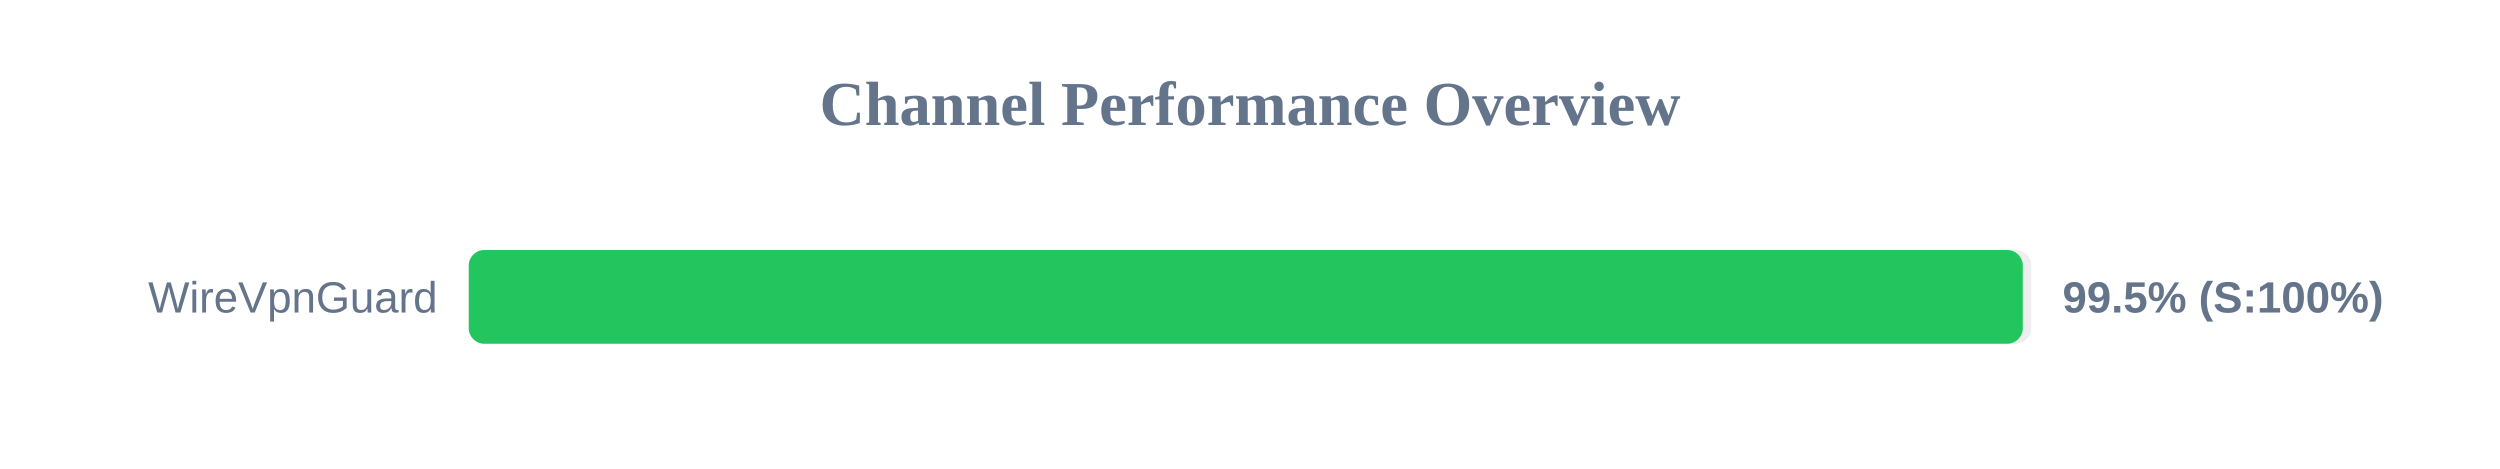
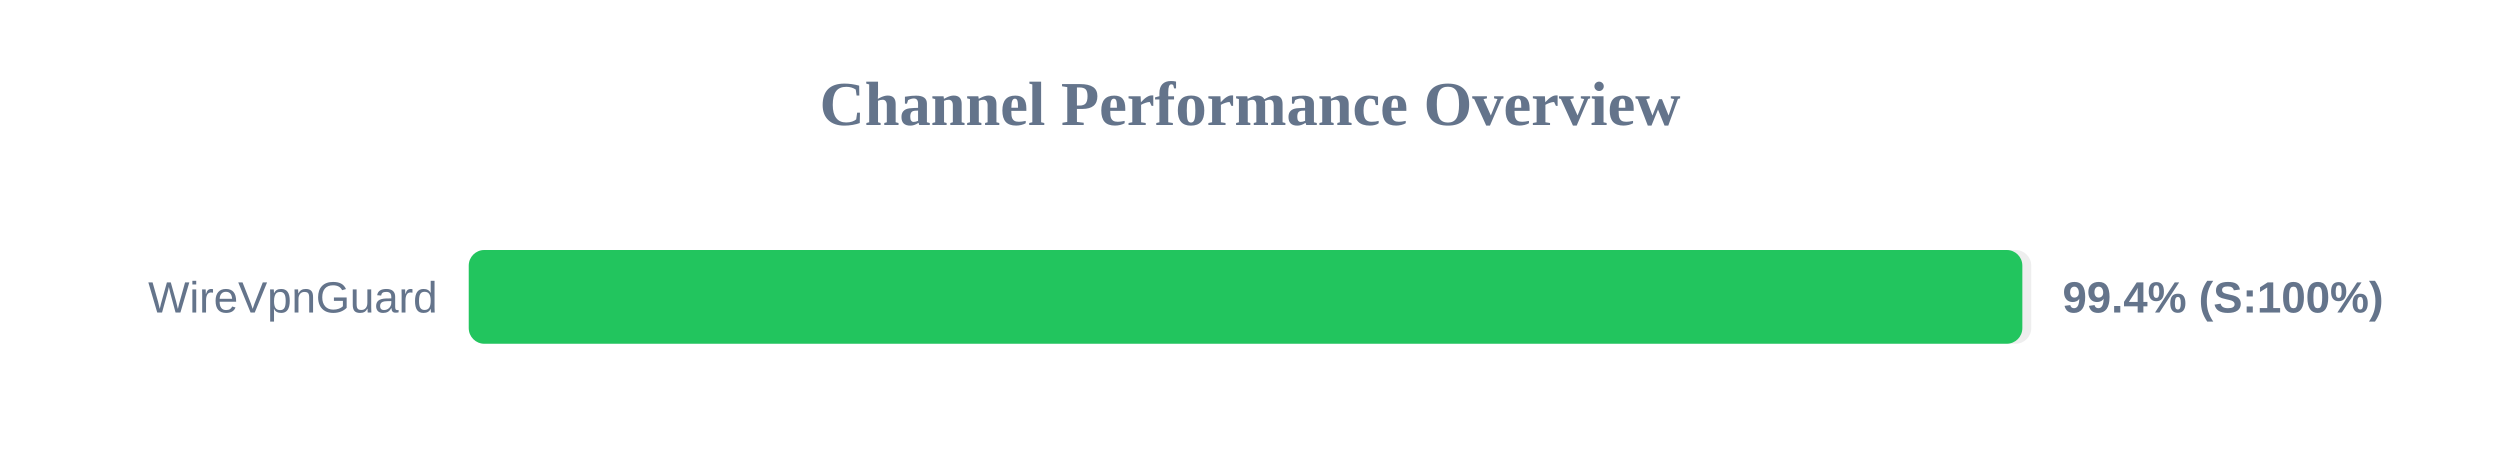
<svg xmlns="http://www.w3.org/2000/svg" width="800" height="150" version="1.1">
  <style>
        .row { font: 14px Arial; fill: #64748b; }
        .score { font: bold 14px Arial; fill: #64748b; }
    </style>
  <text x="400" y="40" text-anchor="middle" font-size="20px" font-weight="bold" fill="#64748b">Channel Performance Overview</text>
  <rect x="150" y="80" width="500" height="30" fill="#eee" rx="5" />
-   <rect x="150" y="80" width="497.3" height="30" fill="#22c55e" rx="5" />
+   <rect x="150" y="80" width="497.15" height="30" fill="#22c55e" rx="5" />
  <text x="140" y="100" text-anchor="end" class="row">WireVpnGuard</text>
-   <text x="660" y="100" text-anchor="start" class="score">99.5% (S:100%)</text>
+   <text x="660" y="100" text-anchor="start" class="score">99.4% (S:100%)</text>
</svg>
